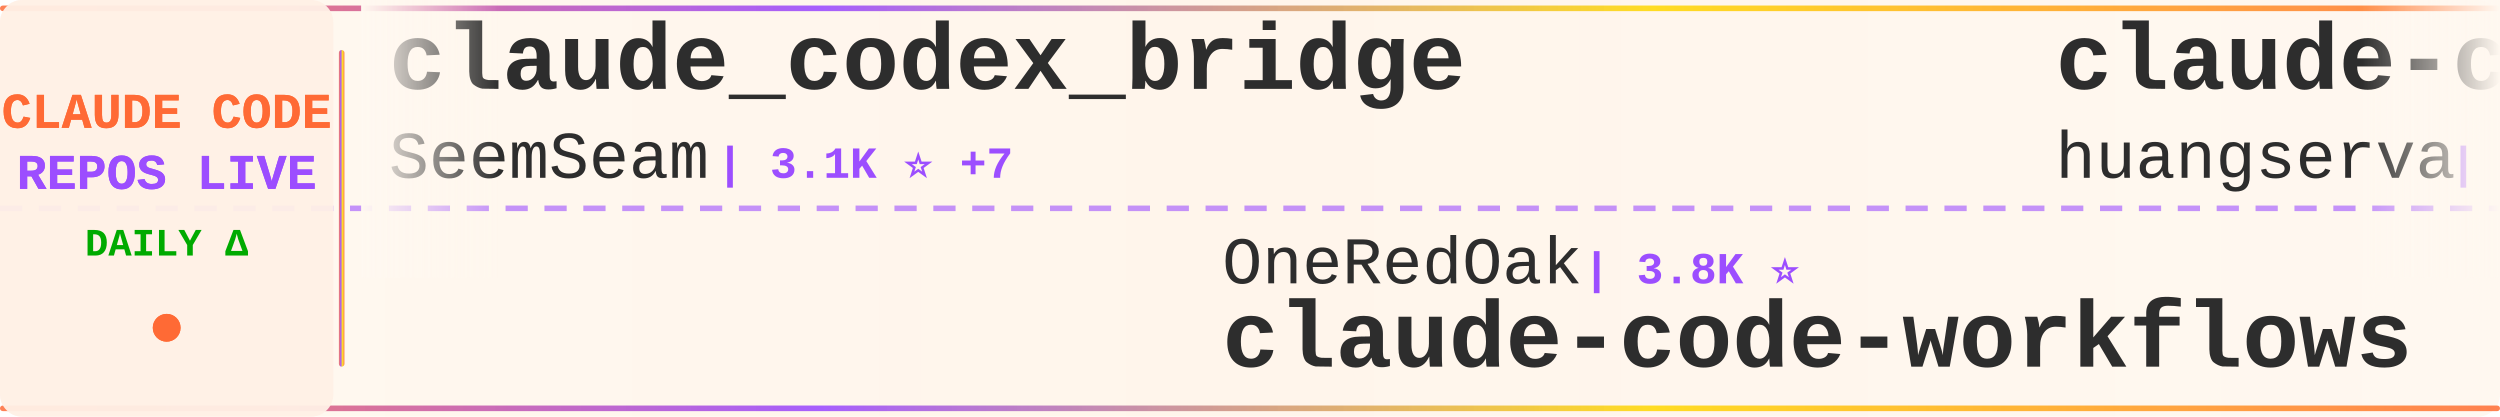
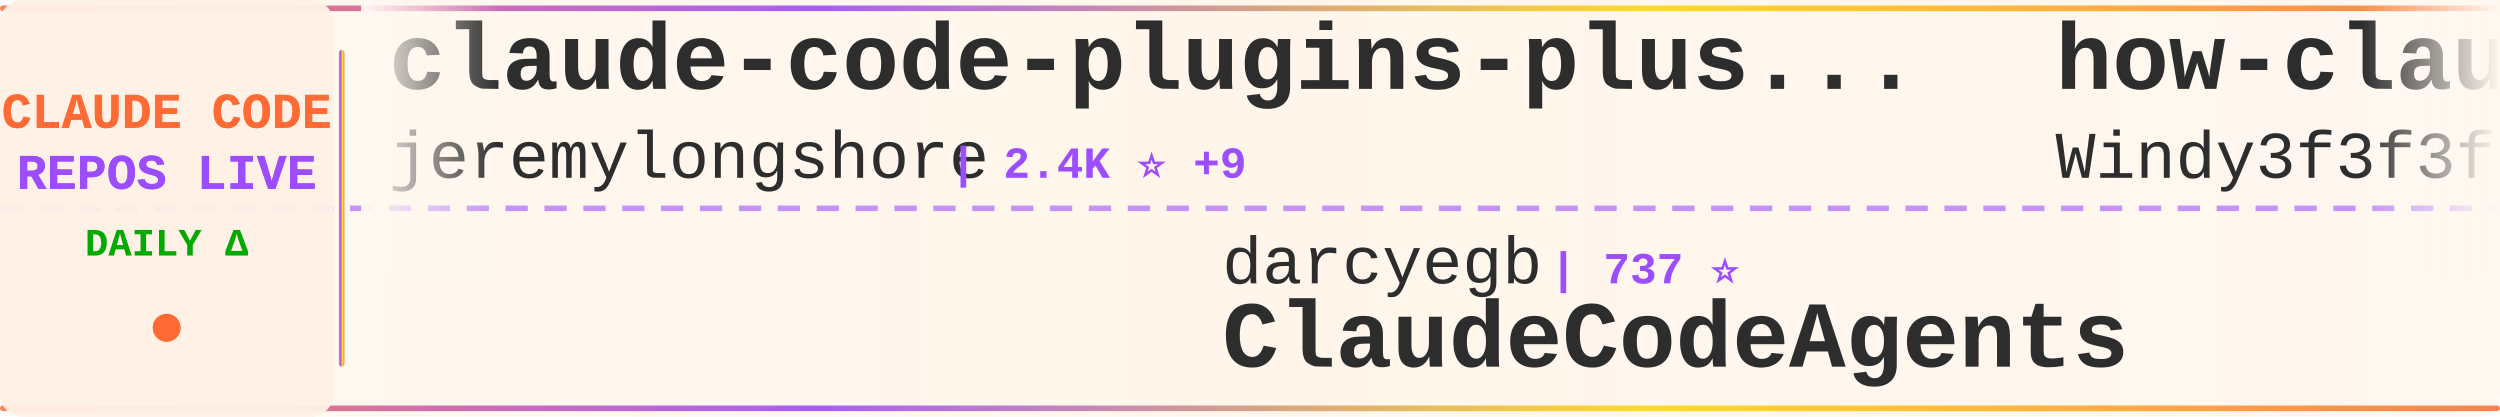
<svg xmlns="http://www.w3.org/2000/svg" width="900" height="150">
  <defs>
    <linearGradient id="tickerBg" x1="0%" y1="0%" x2="100%" y2="0%">
      <stop offset="0%" style="stop-color:#fff8f0;stop-opacity:0.98" />
      <stop offset="50%" style="stop-color:#fff5eb;stop-opacity:1" />
      <stop offset="100%" style="stop-color:#fff8f0;stop-opacity:0.98" />
    </linearGradient>
    <linearGradient id="borderGrad" x1="0%" y1="0%" x2="100%" y2="0%">
      <stop offset="0%" style="stop-color:#FF6B35;stop-opacity:0.85">
        <animate attributeName="stop-opacity" values="0.85;1;0.85" dur="2s" repeatCount="indefinite" />
      </stop>
      <stop offset="33%" style="stop-color:#9C4EFF;stop-opacity:0.9">
        <animate attributeName="stop-opacity" values="0.9;1;0.9" dur="2.2s" repeatCount="indefinite" />
      </stop>
      <stop offset="66%" style="stop-color:#FFD700;stop-opacity:0.85">
        <animate attributeName="stop-opacity" values="0.85;1;0.85" dur="1.8s" repeatCount="indefinite" />
      </stop>
      <stop offset="100%" style="stop-color:#FF6B35;stop-opacity:0.85">
        <animate attributeName="stop-opacity" values="0.85;1;0.85" dur="2s" repeatCount="indefinite" />
      </stop>
    </linearGradient>
    <filter id="textGlow">
      <feGaussianBlur stdDeviation="0.15" result="coloredBlur" />
      <feMerge>
        <feMergeNode in="coloredBlur" />
        <feMergeNode in="SourceGraphic" />
      </feMerge>
    </filter>
    <filter id="metricGlow">
      <feGaussianBlur stdDeviation="0.2" result="coloredBlur" />
      <feMerge>
        <feMergeNode in="coloredBlur" />
        <feMergeNode in="SourceGraphic" />
      </feMerge>
    </filter>
    <linearGradient id="leftFade" x1="0%" y1="0%" x2="100%" y2="0%">
      <stop offset="0%" style="stop-color:#fff8f0;stop-opacity:1" />
      <stop offset="100%" style="stop-color:#fff8f0;stop-opacity:0" />
    </linearGradient>
    <linearGradient id="rightFade" x1="0%" y1="0%" x2="100%" y2="0%">
      <stop offset="0%" style="stop-color:#fff8f0;stop-opacity:0" />
      <stop offset="100%" style="stop-color:#fff8f0;stop-opacity:1" />
    </linearGradient>
  </defs>
  <rect width="900" height="150" fill="url(#tickerBg)" rx="8" />
  <rect x="0" y="2" width="900" height="2" fill="url(#borderGrad)" rx="1" />
  <rect x="0" y="146" width="900" height="2" fill="url(#borderGrad)" rx="1" />
  <line x1="0" y1="75" x2="900" y2="75" stroke="#9C4EFF" stroke-width="2" stroke-dasharray="8 6" opacity="0.6" />
  <rect x="0" y="0" width="120" height="150" fill="#fff0e6" opacity="0.95" rx="8" />
  <text x="60" y="46" font-family="'Courier New', monospace" font-size="18" font-weight="bold" fill="#FF6B35" text-anchor="middle" filter="url(#textGlow)">
    CLAUDE CODE
  </text>
  <text x="60" y="68" font-family="'Courier New', monospace" font-size="18" font-weight="bold" fill="#9C4EFF" text-anchor="middle" filter="url(#textGlow)">
    REPOS LIVE
  </text>
  <text x="60" y="92" font-family="'Courier New', monospace" font-size="14" font-weight="bold" fill="#00aa00" text-anchor="middle">
    DAILY Δ
  </text>
  <circle cx="60" cy="118" r="5" fill="#FF6B35" filter="url(#metricGlow)">
    <animate attributeName="r" values="4;6;4" dur="1.5s" repeatCount="indefinite" />
    <animate attributeName="opacity" values="0.6;1;0.6" dur="1.5s" repeatCount="indefinite" />
  </circle>
  <rect x="122" y="18" width="2" height="114" fill="url(#borderGrad)" rx="1" />
  <clipPath id="tickerClip">
    <rect x="130" y="0" width="770" height="150" />
  </clipPath>
  <g clip-path="url(#tickerClip)">
    <g id="tickerItems">
      <animateTransform attributeName="transform" attributeType="XML" type="translate" from="0 0" to="-3000 0" dur="54s" repeatCount="indefinite" />
      <g transform="translate(0, 0)">
-         <text x="140" y="32" font-family="'Courier New', monospace" font-size="34" font-weight="bold" fill="#2d2d2d">claude_codex_bridge</text>
-         <text x="140" y="64" font-family="'Courier New', monospace" font-size="24" font-weight="normal" fill="#2d2d2d" opacity="1.0">SeemSeam</text>
-         <text x="258" y="64" font-family="'Courier New', monospace" font-size="16" font-weight="bold" fill="#9C4EFF"> | 3.1K ⭐ +7</text>
+         <text x="140" y="32" font-family="'Courier New', monospace" font-size="34" font-weight="bold" fill="#2d2d2d">claude-code-plugins-plus...</text>
+         <text x="140" y="64" font-family="'Courier New', monospace" font-size="24" font-weight="normal" fill="#2d2d2d" opacity="1.0">jeremylongshore</text>
+         <text x="342" y="64" font-family="'Courier New', monospace" font-size="16" font-weight="bold" fill="#9C4EFF"> | 2.4K ⭐ +9</text>
      </g>
      <g transform="translate(300, 0)">
-         <text x="140" y="102" font-family="'Courier New', monospace" font-size="24" font-weight="normal" fill="#2d2d2d" opacity="1.0">OneRedOak</text>
-         <text x="270" y="102" font-family="'Courier New', monospace" font-size="16" font-weight="bold" fill="#9C4EFF"> | 3.8K ⭐</text>
-         <text x="140" y="132" font-family="'Courier New', monospace" font-size="34" font-weight="bold" fill="#2d2d2d">claude-code-workflows</text>
+         <text x="140" y="102" font-family="'Courier New', monospace" font-size="24" font-weight="normal" fill="#2d2d2d" opacity="1.0">darcyegb</text>
+         <text x="258" y="102" font-family="'Courier New', monospace" font-size="16" font-weight="bold" fill="#9C4EFF"> | 737 ⭐</text>
+         <text x="140" y="132" font-family="'Courier New', monospace" font-size="34" font-weight="bold" fill="#2d2d2d">ClaudeCodeAgents</text>
      </g>
      <g transform="translate(600, 0)">
-         <text x="140" y="32" font-family="'Courier New', monospace" font-size="34" font-weight="bold" fill="#2d2d2d">claude-code-cli</text>
-         <text x="140" y="64" font-family="'Courier New', monospace" font-size="24" font-weight="normal" fill="#2d2d2d" opacity="1.0">huangserva</text>
-         <text x="282" y="64" font-family="'Courier New', monospace" font-size="16" font-weight="bold" fill="#9C4EFF"> | 612 ⭐</text>
+         <text x="140" y="32" font-family="'Courier New', monospace" font-size="34" font-weight="bold" fill="#2d2d2d">how-claude-code-works</text>
+         <text x="140" y="64" font-family="'Courier New', monospace" font-size="24" font-weight="normal" fill="#2d2d2d" opacity="1.0">Windy3f3f3f3f</text>
+         <text x="318" y="64" font-family="'Courier New', monospace" font-size="16" font-weight="bold" fill="#9C4EFF"> | 2.8K ⭐ +6</text>
      </g>
      <g transform="translate(900, 0)">
-         <text x="140" y="102" font-family="'Courier New', monospace" font-size="24" font-weight="normal" fill="#2d2d2d" opacity="1.0">oboard</text>
-         <text x="234" y="102" font-family="'Courier New', monospace" font-size="16" font-weight="bold" fill="#9C4EFF"> | 3.2K ⭐ +1</text>
-         <text x="140" y="132" font-family="'Courier New', monospace" font-size="34" font-weight="bold" fill="#2d2d2d">claude-code-rev</text>
+         <text x="140" y="102" font-family="'Courier New', monospace" font-size="24" font-weight="normal" fill="#2d2d2d" opacity="1.0">sugyan</text>
+         <text x="234" y="102" font-family="'Courier New', monospace" font-size="16" font-weight="bold" fill="#9C4EFF"> | 1.1K ⭐</text>
+         <text x="140" y="132" font-family="'Courier New', monospace" font-size="34" font-weight="bold" fill="#2d2d2d">claude-code-webui</text>
      </g>
      <g transform="translate(1200, 0)">
-         <text x="140" y="32" font-family="'Courier New', monospace" font-size="34" font-weight="bold" fill="#2d2d2d">claude-code-analysis</text>
-         <text x="140" y="64" font-family="'Courier New', monospace" font-size="24" font-weight="normal" fill="#2d2d2d" opacity="1.0">liuup</text>
-         <text x="222" y="64" font-family="'Courier New', monospace" font-size="16" font-weight="bold" fill="#9C4EFF"> | 3.3K ⭐ +8</text>
+         <text x="140" y="32" font-family="'Courier New', monospace" font-size="34" font-weight="bold" fill="#2d2d2d">skills</text>
+         <text x="140" y="64" font-family="'Courier New', monospace" font-size="24" font-weight="normal" fill="#2d2d2d" opacity="1.0">anthropics</text>
+         <text x="282" y="64" font-family="'Courier New', monospace" font-size="16" font-weight="bold" fill="#9C4EFF"> | 156.3K ⭐ +372</text>
      </g>
      <g transform="translate(1500, 0)">
-         <text x="140" y="102" font-family="'Courier New', monospace" font-size="24" font-weight="normal" fill="#2d2d2d" opacity="1.0">Chachamaru127</text>
-         <text x="318" y="102" font-family="'Courier New', monospace" font-size="16" font-weight="bold" fill="#9C4EFF"> | 2.9K ⭐ +8</text>
-         <text x="140" y="132" font-family="'Courier New', monospace" font-size="34" font-weight="bold" fill="#2d2d2d">claude-code-harness</text>
+         <text x="140" y="102" font-family="'Courier New', monospace" font-size="24" font-weight="normal" fill="#2d2d2d" opacity="1.0">liuup</text>
+         <text x="222" y="102" font-family="'Courier New', monospace" font-size="16" font-weight="bold" fill="#9C4EFF"> | 3.3K ⭐ +8</text>
+         <text x="140" y="132" font-family="'Courier New', monospace" font-size="34" font-weight="bold" fill="#2d2d2d">claude-code-analysis</text>
      </g>
      <g transform="translate(1800, 0)">
-         <text x="140" y="32" font-family="'Courier New', monospace" font-size="34" font-weight="bold" fill="#2d2d2d">awesome-claude-code-suba...</text>
-         <text x="140" y="64" font-family="'Courier New', monospace" font-size="24" font-weight="normal" fill="#2d2d2d" opacity="1.0">VoltAgent</text>
-         <text x="270" y="64" font-family="'Courier New', monospace" font-size="16" font-weight="bold" fill="#9C4EFF"> | 22.5K ⭐ +43</text>
+         <text x="140" y="32" font-family="'Courier New', monospace" font-size="34" font-weight="bold" fill="#2d2d2d">Claude-Code-Workflow</text>
+         <text x="140" y="64" font-family="'Courier New', monospace" font-size="24" font-weight="normal" fill="#2d2d2d" opacity="1.0">catlog22</text>
+         <text x="258" y="64" font-family="'Courier New', monospace" font-size="16" font-weight="bold" fill="#9C4EFF"> | 2.1K ⭐</text>
      </g>
      <g transform="translate(2100, 0)">
-         <text x="140" y="102" font-family="'Courier New', monospace" font-size="24" font-weight="normal" fill="#2d2d2d" opacity="1.0">repowise-dev</text>
-         <text x="306" y="102" font-family="'Courier New', monospace" font-size="16" font-weight="bold" fill="#9C4EFF"> | 1.1K ⭐</text>
-         <text x="140" y="132" font-family="'Courier New', monospace" font-size="34" font-weight="bold" fill="#2d2d2d">claude-code-prompts</text>
+         <text x="140" y="102" font-family="'Courier New', monospace" font-size="24" font-weight="normal" fill="#2d2d2d" opacity="1.0">ghuntley</text>
+         <text x="258" y="102" font-family="'Courier New', monospace" font-size="16" font-weight="bold" fill="#9C4EFF"> | 986 ⭐</text>
+         <text x="140" y="132" font-family="'Courier New', monospace" font-size="34" font-weight="bold" fill="#2d2d2d">claude-code-source-code-...</text>
      </g>
      <g transform="translate(2400, 0)">
-         <text x="140" y="32" font-family="'Courier New', monospace" font-size="34" font-weight="bold" fill="#2d2d2d">claude-code-sourcemap</text>
-         <text x="140" y="64" font-family="'Courier New', monospace" font-size="24" font-weight="normal" fill="#2d2d2d" opacity="1.0">ChinaSiro</text>
-         <text x="270" y="64" font-family="'Courier New', monospace" font-size="16" font-weight="bold" fill="#9C4EFF"> | 9.5K ⭐ +7</text>
+         <text x="140" y="32" font-family="'Courier New', monospace" font-size="34" font-weight="bold" fill="#2d2d2d">claude-code-local</text>
+         <text x="140" y="64" font-family="'Courier New', monospace" font-size="24" font-weight="normal" fill="#2d2d2d" opacity="1.0">nicedreamzapp</text>
+         <text x="318" y="64" font-family="'Courier New', monospace" font-size="16" font-weight="bold" fill="#9C4EFF"> | 2.9K ⭐ +5</text>
      </g>
      <g transform="translate(2700, 0)">
-         <text x="140" y="102" font-family="'Courier New', monospace" font-size="24" font-weight="normal" fill="#2d2d2d" opacity="1.0">hangsman</text>
-         <text x="258" y="102" font-family="'Courier New', monospace" font-size="16" font-weight="bold" fill="#9C4EFF"> | 787 ⭐</text>
-         <text x="140" y="132" font-family="'Courier New', monospace" font-size="34" font-weight="bold" fill="#2d2d2d">claude-code-source</text>
+         <text x="140" y="102" font-family="'Courier New', monospace" font-size="24" font-weight="normal" fill="#2d2d2d" opacity="1.0">chauncygu</text>
+         <text x="270" y="102" font-family="'Courier New', monospace" font-size="16" font-weight="bold" fill="#9C4EFF"> | 2.7K ⭐ +1</text>
+         <text x="140" y="132" font-family="'Courier New', monospace" font-size="34" font-weight="bold" fill="#2d2d2d">collection-claude-code-s...</text>
      </g>
      <g transform="translate(3000, 0)">
-         <text x="140" y="32" font-family="'Courier New', monospace" font-size="34" font-weight="bold" fill="#2d2d2d">claude_codex_bridge</text>
-         <text x="140" y="64" font-family="'Courier New', monospace" font-size="24" font-weight="normal" fill="#2d2d2d" opacity="1.0">SeemSeam</text>
-         <text x="258" y="64" font-family="'Courier New', monospace" font-size="16" font-weight="bold" fill="#9C4EFF"> | 3.1K ⭐ +7</text>
+         <text x="140" y="32" font-family="'Courier New', monospace" font-size="34" font-weight="bold" fill="#2d2d2d">claude-code-plugins-plus...</text>
+         <text x="140" y="64" font-family="'Courier New', monospace" font-size="24" font-weight="normal" fill="#2d2d2d" opacity="1.0">jeremylongshore</text>
+         <text x="342" y="64" font-family="'Courier New', monospace" font-size="16" font-weight="bold" fill="#9C4EFF"> | 2.4K ⭐ +9</text>
      </g>
      <g transform="translate(3300, 0)">
-         <text x="140" y="102" font-family="'Courier New', monospace" font-size="24" font-weight="normal" fill="#2d2d2d" opacity="1.0">OneRedOak</text>
-         <text x="270" y="102" font-family="'Courier New', monospace" font-size="16" font-weight="bold" fill="#9C4EFF"> | 3.8K ⭐</text>
-         <text x="140" y="132" font-family="'Courier New', monospace" font-size="34" font-weight="bold" fill="#2d2d2d">claude-code-workflows</text>
+         <text x="140" y="102" font-family="'Courier New', monospace" font-size="24" font-weight="normal" fill="#2d2d2d" opacity="1.0">darcyegb</text>
+         <text x="258" y="102" font-family="'Courier New', monospace" font-size="16" font-weight="bold" fill="#9C4EFF"> | 737 ⭐</text>
+         <text x="140" y="132" font-family="'Courier New', monospace" font-size="34" font-weight="bold" fill="#2d2d2d">ClaudeCodeAgents</text>
      </g>
      <g transform="translate(3600, 0)">
-         <text x="140" y="32" font-family="'Courier New', monospace" font-size="34" font-weight="bold" fill="#2d2d2d">claude-code-cli</text>
-         <text x="140" y="64" font-family="'Courier New', monospace" font-size="24" font-weight="normal" fill="#2d2d2d" opacity="1.0">huangserva</text>
-         <text x="282" y="64" font-family="'Courier New', monospace" font-size="16" font-weight="bold" fill="#9C4EFF"> | 612 ⭐</text>
+         <text x="140" y="32" font-family="'Courier New', monospace" font-size="34" font-weight="bold" fill="#2d2d2d">how-claude-code-works</text>
+         <text x="140" y="64" font-family="'Courier New', monospace" font-size="24" font-weight="normal" fill="#2d2d2d" opacity="1.0">Windy3f3f3f3f</text>
+         <text x="318" y="64" font-family="'Courier New', monospace" font-size="16" font-weight="bold" fill="#9C4EFF"> | 2.8K ⭐ +6</text>
      </g>
      <g transform="translate(3900, 0)">
-         <text x="140" y="102" font-family="'Courier New', monospace" font-size="24" font-weight="normal" fill="#2d2d2d" opacity="1.0">oboard</text>
-         <text x="234" y="102" font-family="'Courier New', monospace" font-size="16" font-weight="bold" fill="#9C4EFF"> | 3.2K ⭐ +1</text>
-         <text x="140" y="132" font-family="'Courier New', monospace" font-size="34" font-weight="bold" fill="#2d2d2d">claude-code-rev</text>
+         <text x="140" y="102" font-family="'Courier New', monospace" font-size="24" font-weight="normal" fill="#2d2d2d" opacity="1.0">sugyan</text>
+         <text x="234" y="102" font-family="'Courier New', monospace" font-size="16" font-weight="bold" fill="#9C4EFF"> | 1.1K ⭐</text>
+         <text x="140" y="132" font-family="'Courier New', monospace" font-size="34" font-weight="bold" fill="#2d2d2d">claude-code-webui</text>
      </g>
    </g>
  </g>
  <rect x="130" y="0" width="50" height="100" fill="url(#leftFade)" />
  <rect x="850" y="0" width="50" height="100" fill="url(#rightFade)" />
</svg>
